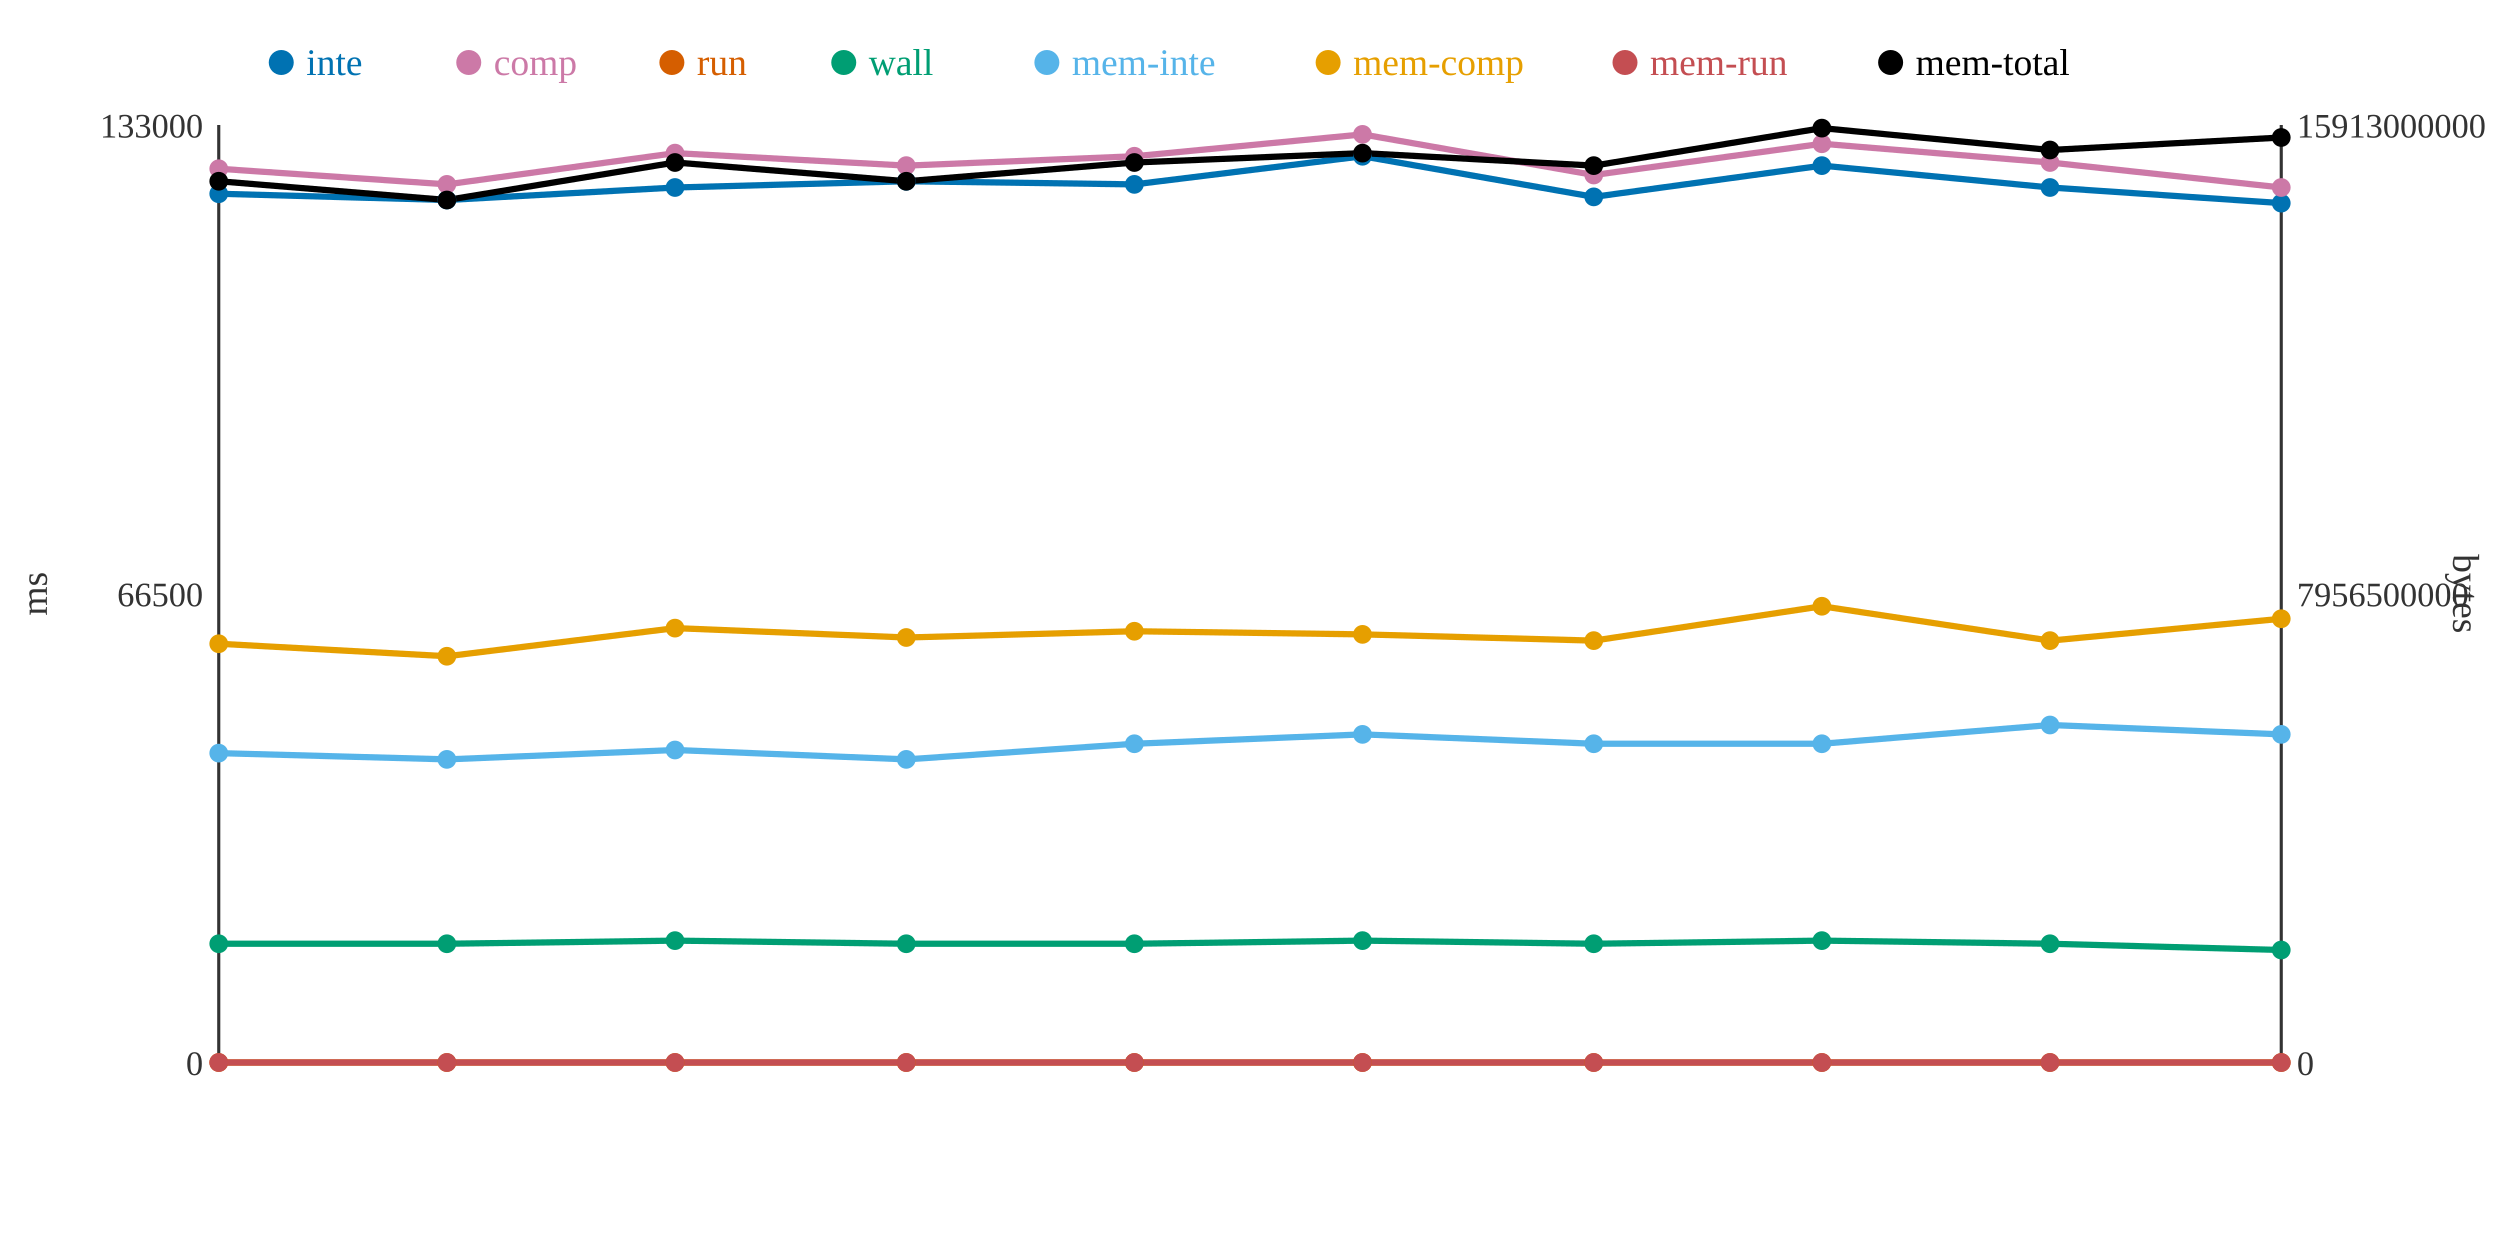
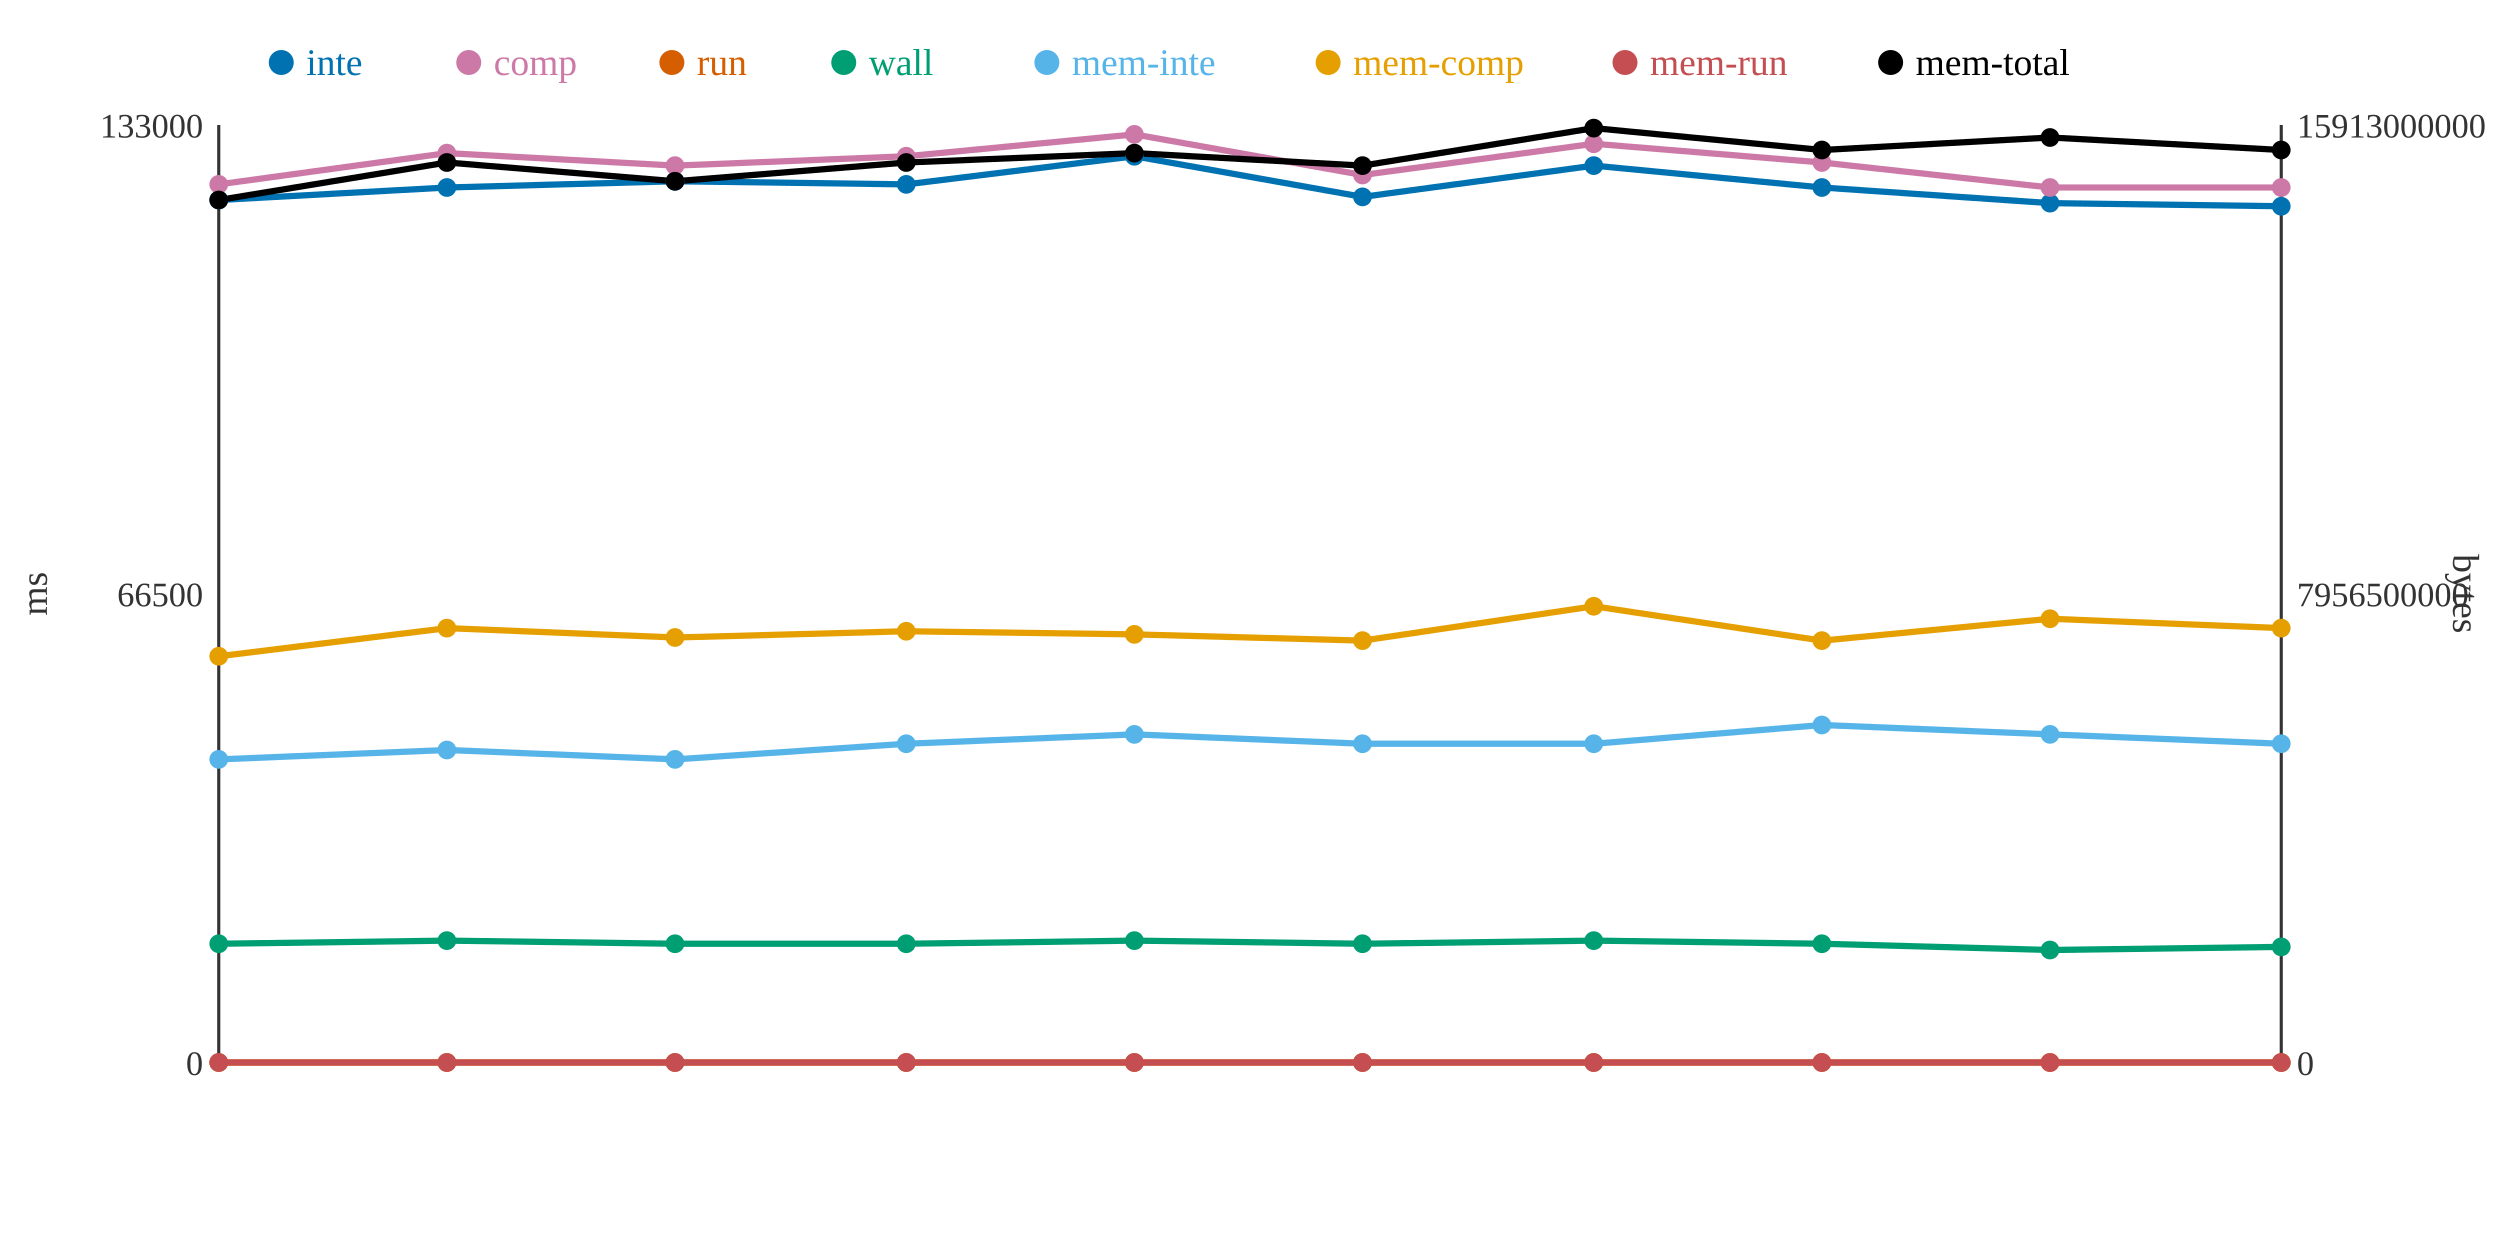
<svg xmlns="http://www.w3.org/2000/svg" width="800" height="400">
  <rect width="800" height="400" fill="white" />
  <line x1="70" y1="40" x2="70" y2="340" stroke="#333" stroke-width="1" />
  <line x1="70" y1="340" x2="730" y2="340" stroke="#333" stroke-width="1" />
  <line x1="730" y1="40" x2="730" y2="340" stroke="#333" stroke-width="1" />
  <text x="65" y="344" text-anchor="end" font-size="11" fill="#333">0</text>
  <text x="65" y="194" text-anchor="end" font-size="11" fill="#333">66500</text>
  <text x="65" y="44" text-anchor="end" font-size="11" fill="#333">133000</text>
  <text x="15" y="190" text-anchor="middle" font-size="12" fill="#333" transform="rotate(-90 15 190)">ms</text>
  <text x="735" y="344" text-anchor="start" font-size="11" fill="#333">0</text>
  <text x="735" y="194" text-anchor="start" font-size="11" fill="#333">7956500000</text>
  <text x="735" y="44" text-anchor="start" font-size="11" fill="#333">15913000000</text>
  <text x="785" y="190" text-anchor="middle" font-size="12" fill="#333" transform="rotate(90 785 190)">bytes</text>
-   <polyline points="70,62 143,64 216,60 290,58 363,59 436,50 510,63 583,53 656,60 730,65" fill="none" stroke="#0072B2" stroke-width="2" />
-   <polyline points="70,54 143,59 216,49 290,53 363,50 436,43 510,56 583,46 656,52 730,60" fill="none" stroke="#CC79A7" stroke-width="2" />
+   <polyline points="70,64 143,60 216,58 290,59 363,50 436,63 510,53 583,60 656,65 730,66" fill="none" stroke="#0072B2" stroke-width="2" />
+   <polyline points="70,59 143,49 216,53 290,50 363,43 436,56 510,46 583,52 656,60 730,60" fill="none" stroke="#CC79A7" stroke-width="2" />
  <polyline points="70,340 143,340 216,340 290,340 363,340 436,340 510,340 583,340 656,340 730,340" fill="none" stroke="#D55E00" stroke-width="2" />
-   <polyline points="70,302 143,302 216,301 290,302 363,302 436,301 510,302 583,301 656,302 730,304" fill="none" stroke="#009E73" stroke-width="2" />
-   <polyline points="70,241 143,243 216,240 290,243 363,238 436,235 510,238 583,238 656,232 730,235" fill="none" stroke="#56B4E9" stroke-width="2" />
-   <polyline points="70,206 143,210 216,201 290,204 363,202 436,203 510,205 583,194 656,205 730,198" fill="none" stroke="#E69F00" stroke-width="2" />
+   <polyline points="70,302 143,301 216,302 290,302 363,301 436,302 510,301 583,302 656,304 730,303" fill="none" stroke="#009E73" stroke-width="2" />
+   <polyline points="70,243 143,240 216,243 290,238 363,235 436,238 510,238 583,232 656,235 730,238" fill="none" stroke="#56B4E9" stroke-width="2" />
+   <polyline points="70,210 143,201 216,204 290,202 363,203 436,205 510,194 583,205 656,198 730,201" fill="none" stroke="#E69F00" stroke-width="2" />
  <polyline points="70,340 143,340 216,340 290,340 363,340 436,340 510,340 583,340 656,340 730,340" fill="none" stroke="#C44E52" stroke-width="2" />
-   <polyline points="70,58 143,64 216,52 290,58 363,52 436,49 510,53 583,41 656,48 730,44" fill="none" stroke="#000000" stroke-width="2" />
-   <circle cx="70" cy="62" r="3" fill="#0072B2" />
-   <circle cx="70" cy="54" r="3" fill="#CC79A7" />
+   <polyline points="70,64 143,52 216,58 290,52 363,49 436,53 510,41 583,48 656,44 730,48" fill="none" stroke="#000000" stroke-width="2" />
+   <circle cx="70" cy="64" r="3" fill="#0072B2" />
+   <circle cx="70" cy="59" r="3" fill="#CC79A7" />
  <circle cx="70" cy="340" r="3" fill="#D55E00" />
  <circle cx="70" cy="302" r="3" fill="#009E73" />
-   <circle cx="70" cy="241" r="3" fill="#56B4E9" />
-   <circle cx="70" cy="206" r="3" fill="#E69F00" />
+   <circle cx="70" cy="243" r="3" fill="#56B4E9" />
+   <circle cx="70" cy="210" r="3" fill="#E69F00" />
  <circle cx="70" cy="340" r="3" fill="#C44E52" />
-   <circle cx="70" cy="58" r="3" fill="#000000" />
-   <circle cx="143" cy="64" r="3" fill="#0072B2" />
-   <circle cx="143" cy="59" r="3" fill="#CC79A7" />
+   <circle cx="70" cy="64" r="3" fill="#000000" />
+   <circle cx="143" cy="60" r="3" fill="#0072B2" />
+   <circle cx="143" cy="49" r="3" fill="#CC79A7" />
  <circle cx="143" cy="340" r="3" fill="#D55E00" />
-   <circle cx="143" cy="302" r="3" fill="#009E73" />
-   <circle cx="143" cy="243" r="3" fill="#56B4E9" />
-   <circle cx="143" cy="210" r="3" fill="#E69F00" />
+   <circle cx="143" cy="301" r="3" fill="#009E73" />
+   <circle cx="143" cy="240" r="3" fill="#56B4E9" />
+   <circle cx="143" cy="201" r="3" fill="#E69F00" />
  <circle cx="143" cy="340" r="3" fill="#C44E52" />
-   <circle cx="143" cy="64" r="3" fill="#000000" />
-   <circle cx="216" cy="60" r="3" fill="#0072B2" />
-   <circle cx="216" cy="49" r="3" fill="#CC79A7" />
+   <circle cx="143" cy="52" r="3" fill="#000000" />
+   <circle cx="216" cy="58" r="3" fill="#0072B2" />
+   <circle cx="216" cy="53" r="3" fill="#CC79A7" />
  <circle cx="216" cy="340" r="3" fill="#D55E00" />
-   <circle cx="216" cy="301" r="3" fill="#009E73" />
-   <circle cx="216" cy="240" r="3" fill="#56B4E9" />
-   <circle cx="216" cy="201" r="3" fill="#E69F00" />
+   <circle cx="216" cy="302" r="3" fill="#009E73" />
+   <circle cx="216" cy="243" r="3" fill="#56B4E9" />
+   <circle cx="216" cy="204" r="3" fill="#E69F00" />
  <circle cx="216" cy="340" r="3" fill="#C44E52" />
-   <circle cx="216" cy="52" r="3" fill="#000000" />
-   <circle cx="290" cy="58" r="3" fill="#0072B2" />
-   <circle cx="290" cy="53" r="3" fill="#CC79A7" />
+   <circle cx="216" cy="58" r="3" fill="#000000" />
+   <circle cx="290" cy="59" r="3" fill="#0072B2" />
+   <circle cx="290" cy="50" r="3" fill="#CC79A7" />
  <circle cx="290" cy="340" r="3" fill="#D55E00" />
  <circle cx="290" cy="302" r="3" fill="#009E73" />
-   <circle cx="290" cy="243" r="3" fill="#56B4E9" />
-   <circle cx="290" cy="204" r="3" fill="#E69F00" />
+   <circle cx="290" cy="238" r="3" fill="#56B4E9" />
+   <circle cx="290" cy="202" r="3" fill="#E69F00" />
  <circle cx="290" cy="340" r="3" fill="#C44E52" />
-   <circle cx="290" cy="58" r="3" fill="#000000" />
-   <circle cx="363" cy="59" r="3" fill="#0072B2" />
-   <circle cx="363" cy="50" r="3" fill="#CC79A7" />
+   <circle cx="290" cy="52" r="3" fill="#000000" />
+   <circle cx="363" cy="50" r="3" fill="#0072B2" />
+   <circle cx="363" cy="43" r="3" fill="#CC79A7" />
  <circle cx="363" cy="340" r="3" fill="#D55E00" />
-   <circle cx="363" cy="302" r="3" fill="#009E73" />
-   <circle cx="363" cy="238" r="3" fill="#56B4E9" />
-   <circle cx="363" cy="202" r="3" fill="#E69F00" />
+   <circle cx="363" cy="301" r="3" fill="#009E73" />
+   <circle cx="363" cy="235" r="3" fill="#56B4E9" />
+   <circle cx="363" cy="203" r="3" fill="#E69F00" />
  <circle cx="363" cy="340" r="3" fill="#C44E52" />
-   <circle cx="363" cy="52" r="3" fill="#000000" />
-   <circle cx="436" cy="50" r="3" fill="#0072B2" />
-   <circle cx="436" cy="43" r="3" fill="#CC79A7" />
+   <circle cx="363" cy="49" r="3" fill="#000000" />
+   <circle cx="436" cy="63" r="3" fill="#0072B2" />
+   <circle cx="436" cy="56" r="3" fill="#CC79A7" />
  <circle cx="436" cy="340" r="3" fill="#D55E00" />
-   <circle cx="436" cy="301" r="3" fill="#009E73" />
-   <circle cx="436" cy="235" r="3" fill="#56B4E9" />
-   <circle cx="436" cy="203" r="3" fill="#E69F00" />
+   <circle cx="436" cy="302" r="3" fill="#009E73" />
+   <circle cx="436" cy="238" r="3" fill="#56B4E9" />
+   <circle cx="436" cy="205" r="3" fill="#E69F00" />
  <circle cx="436" cy="340" r="3" fill="#C44E52" />
-   <circle cx="436" cy="49" r="3" fill="#000000" />
-   <circle cx="510" cy="63" r="3" fill="#0072B2" />
-   <circle cx="510" cy="56" r="3" fill="#CC79A7" />
+   <circle cx="436" cy="53" r="3" fill="#000000" />
+   <circle cx="510" cy="53" r="3" fill="#0072B2" />
+   <circle cx="510" cy="46" r="3" fill="#CC79A7" />
  <circle cx="510" cy="340" r="3" fill="#D55E00" />
-   <circle cx="510" cy="302" r="3" fill="#009E73" />
+   <circle cx="510" cy="301" r="3" fill="#009E73" />
  <circle cx="510" cy="238" r="3" fill="#56B4E9" />
-   <circle cx="510" cy="205" r="3" fill="#E69F00" />
+   <circle cx="510" cy="194" r="3" fill="#E69F00" />
  <circle cx="510" cy="340" r="3" fill="#C44E52" />
-   <circle cx="510" cy="53" r="3" fill="#000000" />
-   <circle cx="583" cy="53" r="3" fill="#0072B2" />
-   <circle cx="583" cy="46" r="3" fill="#CC79A7" />
+   <circle cx="510" cy="41" r="3" fill="#000000" />
+   <circle cx="583" cy="60" r="3" fill="#0072B2" />
+   <circle cx="583" cy="52" r="3" fill="#CC79A7" />
  <circle cx="583" cy="340" r="3" fill="#D55E00" />
-   <circle cx="583" cy="301" r="3" fill="#009E73" />
-   <circle cx="583" cy="238" r="3" fill="#56B4E9" />
-   <circle cx="583" cy="194" r="3" fill="#E69F00" />
+   <circle cx="583" cy="302" r="3" fill="#009E73" />
+   <circle cx="583" cy="232" r="3" fill="#56B4E9" />
+   <circle cx="583" cy="205" r="3" fill="#E69F00" />
  <circle cx="583" cy="340" r="3" fill="#C44E52" />
-   <circle cx="583" cy="41" r="3" fill="#000000" />
-   <circle cx="656" cy="60" r="3" fill="#0072B2" />
-   <circle cx="656" cy="52" r="3" fill="#CC79A7" />
+   <circle cx="583" cy="48" r="3" fill="#000000" />
+   <circle cx="656" cy="65" r="3" fill="#0072B2" />
+   <circle cx="656" cy="60" r="3" fill="#CC79A7" />
  <circle cx="656" cy="340" r="3" fill="#D55E00" />
-   <circle cx="656" cy="302" r="3" fill="#009E73" />
-   <circle cx="656" cy="232" r="3" fill="#56B4E9" />
-   <circle cx="656" cy="205" r="3" fill="#E69F00" />
+   <circle cx="656" cy="304" r="3" fill="#009E73" />
+   <circle cx="656" cy="235" r="3" fill="#56B4E9" />
+   <circle cx="656" cy="198" r="3" fill="#E69F00" />
  <circle cx="656" cy="340" r="3" fill="#C44E52" />
-   <circle cx="656" cy="48" r="3" fill="#000000" />
-   <circle cx="730" cy="65" r="3" fill="#0072B2" />
+   <circle cx="656" cy="44" r="3" fill="#000000" />
+   <circle cx="730" cy="66" r="3" fill="#0072B2" />
  <circle cx="730" cy="60" r="3" fill="#CC79A7" />
  <circle cx="730" cy="340" r="3" fill="#D55E00" />
-   <circle cx="730" cy="304" r="3" fill="#009E73" />
-   <circle cx="730" cy="235" r="3" fill="#56B4E9" />
-   <circle cx="730" cy="198" r="3" fill="#E69F00" />
+   <circle cx="730" cy="303" r="3" fill="#009E73" />
+   <circle cx="730" cy="238" r="3" fill="#56B4E9" />
+   <circle cx="730" cy="201" r="3" fill="#E69F00" />
  <circle cx="730" cy="340" r="3" fill="#C44E52" />
-   <circle cx="730" cy="44" r="3" fill="#000000" />
+   <circle cx="730" cy="48" r="3" fill="#000000" />
  <circle cx="90" cy="20" r="4" fill="#0072B2" />
  <text x="98" y="24" text-anchor="start" font-size="12" fill="#0072B2">inte</text>
  <circle cx="150" cy="20" r="4" fill="#CC79A7" />
  <text x="158" y="24" text-anchor="start" font-size="12" fill="#CC79A7">comp</text>
  <circle cx="215" cy="20" r="4" fill="#D55E00" />
  <text x="223" y="24" text-anchor="start" font-size="12" fill="#D55E00">run</text>
  <circle cx="270" cy="20" r="4" fill="#009E73" />
  <text x="278" y="24" text-anchor="start" font-size="12" fill="#009E73">wall</text>
  <circle cx="335" cy="20" r="4" fill="#56B4E9" />
  <text x="343" y="24" text-anchor="start" font-size="12" fill="#56B4E9">mem-inte</text>
  <circle cx="425" cy="20" r="4" fill="#E69F00" />
  <text x="433" y="24" text-anchor="start" font-size="12" fill="#E69F00">mem-comp</text>
  <circle cx="520" cy="20" r="4" fill="#C44E52" />
  <text x="528" y="24" text-anchor="start" font-size="12" fill="#C44E52">mem-run</text>
  <circle cx="605" cy="20" r="4" fill="#000000" />
  <text x="613" y="24" text-anchor="start" font-size="12" fill="#000000">mem-total</text>
</svg>
